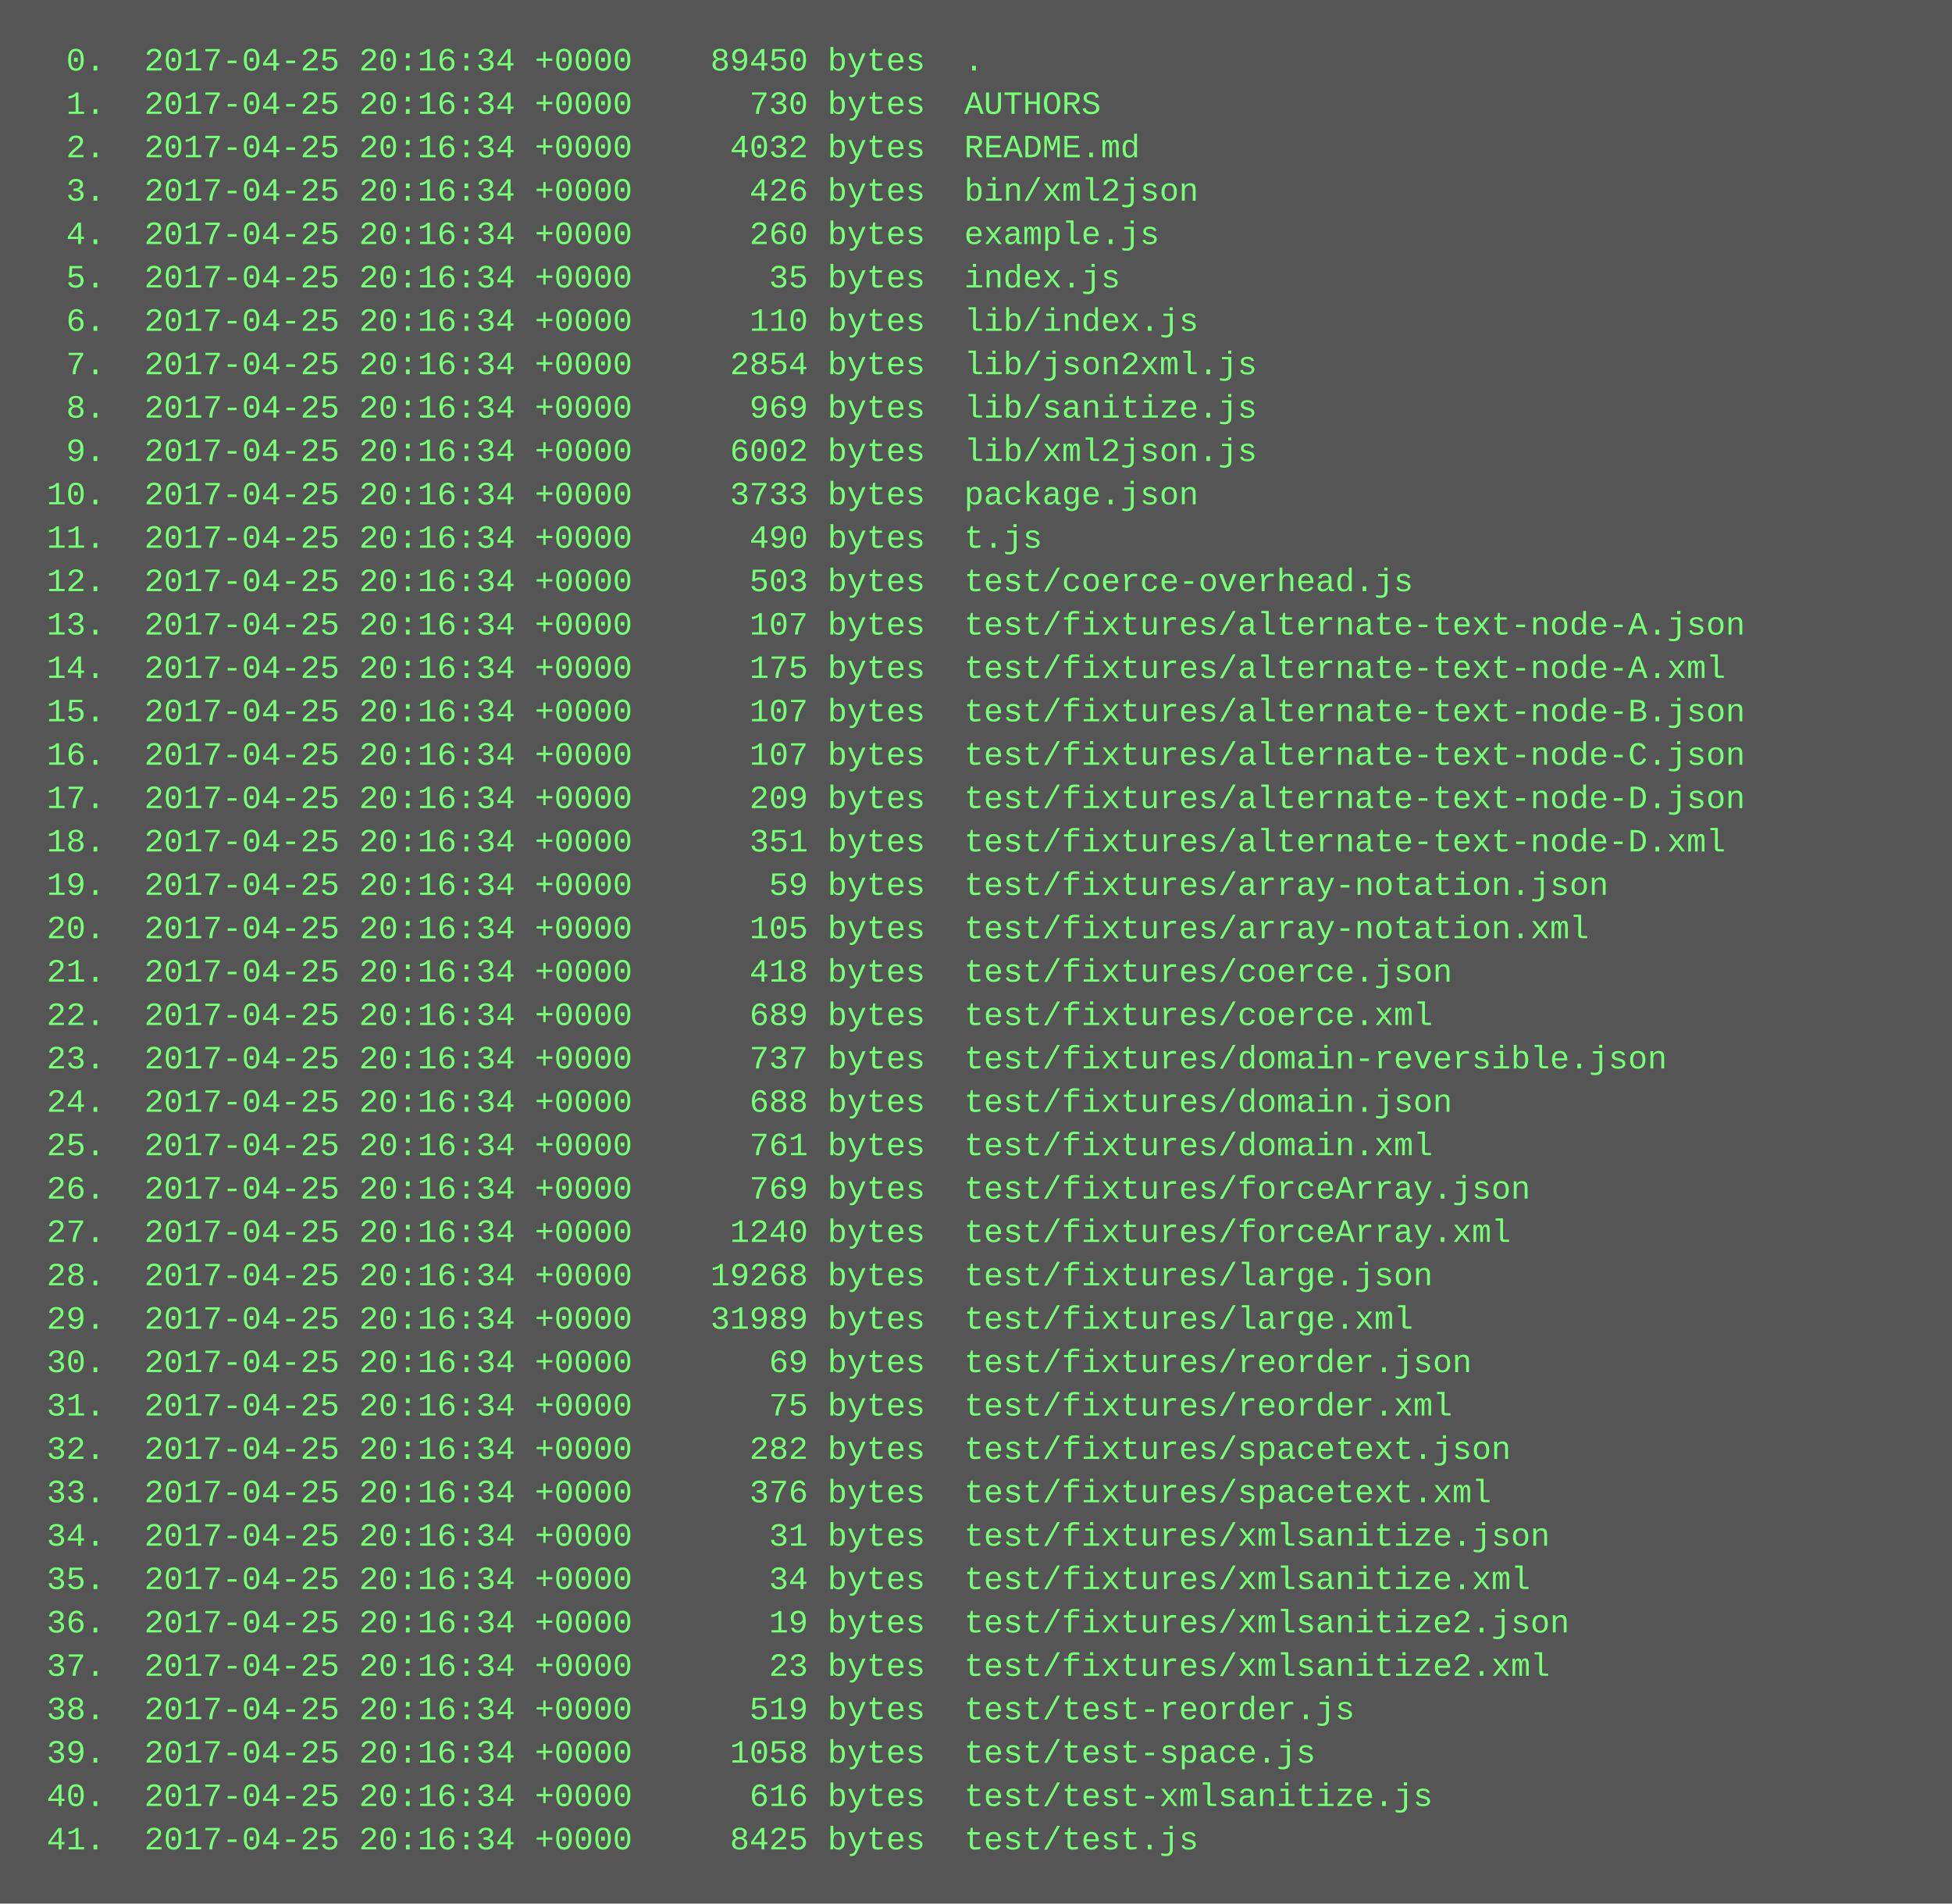
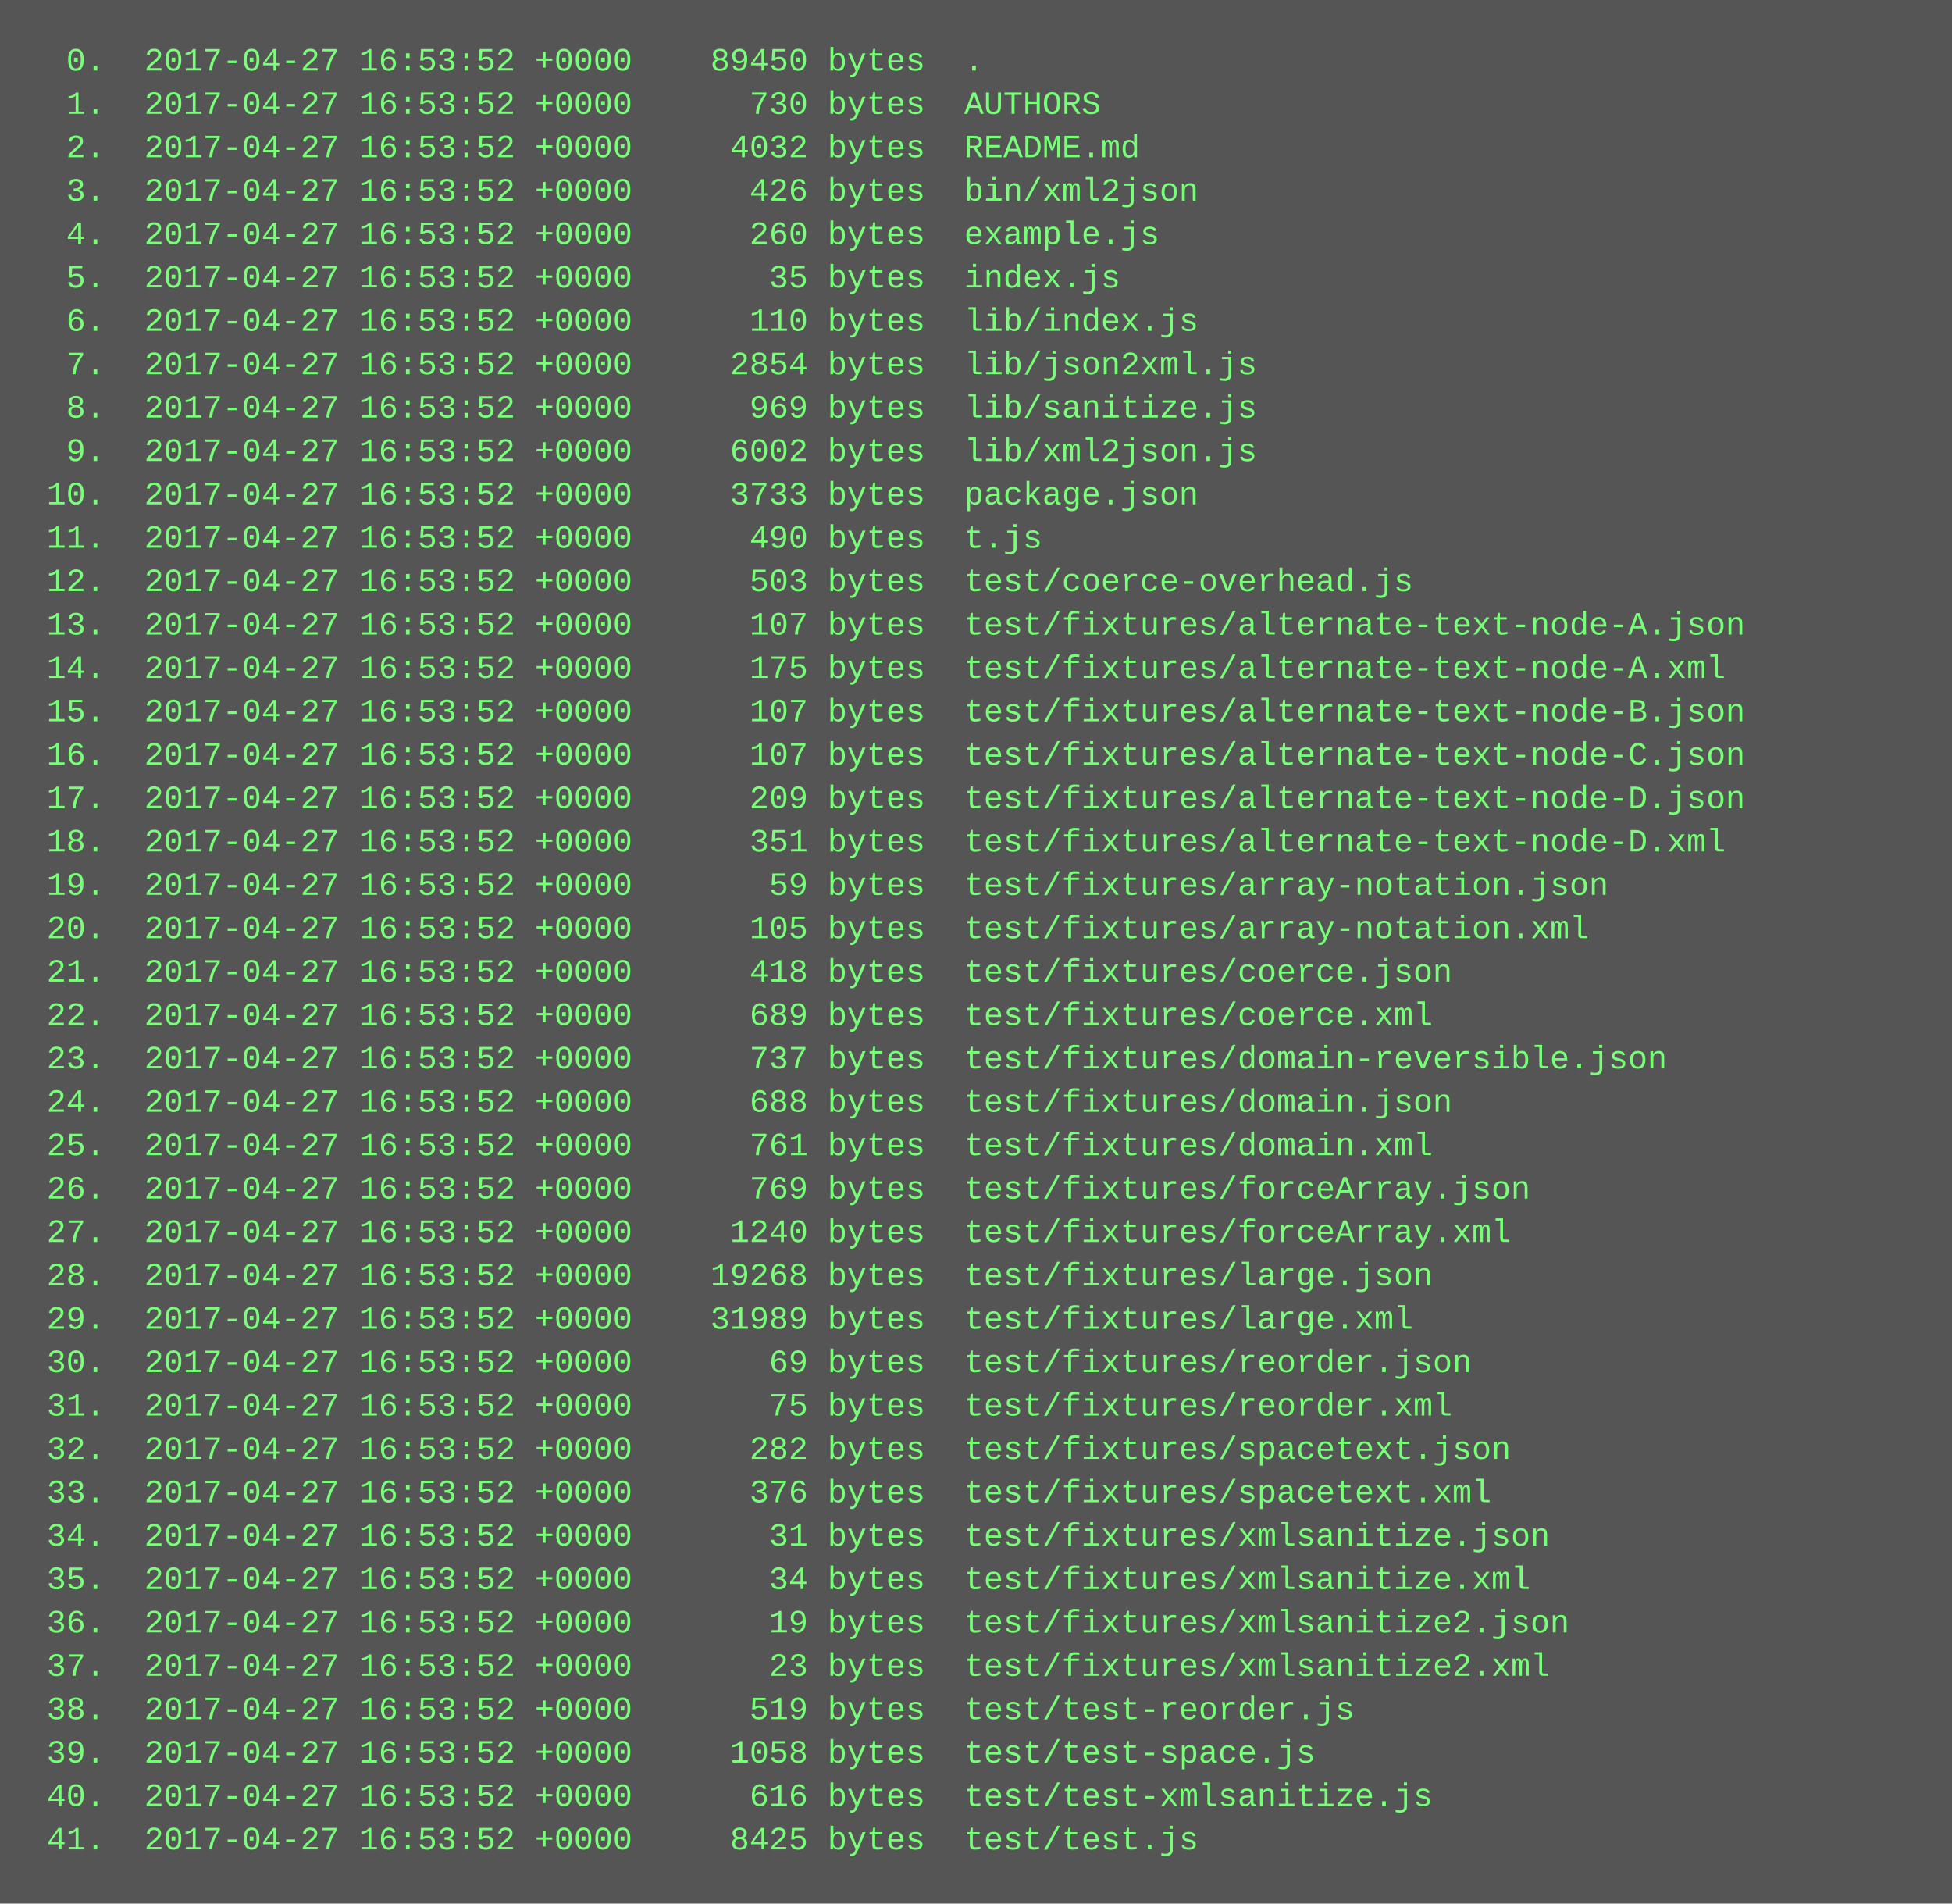
<svg xmlns="http://www.w3.org/2000/svg" height="702" width="720">
  <rect height="702" fill="#555" width="720" />
  <text fill="#7f7" font-family="Courier New" font-size="12" xml:space="preserve">
-     <tspan x="10" y="26">  0.  2017-04-25 20:16:34 +0000    89450 bytes  .</tspan>
-     <tspan x="10" y="42">  1.  2017-04-25 20:16:34 +0000      730 bytes  AUTHORS</tspan>
-     <tspan x="10" y="58">  2.  2017-04-25 20:16:34 +0000     4032 bytes  README.md</tspan>
-     <tspan x="10" y="74">  3.  2017-04-25 20:16:34 +0000      426 bytes  bin/xml2json</tspan>
-     <tspan x="10" y="90">  4.  2017-04-25 20:16:34 +0000      260 bytes  example.js</tspan>
-     <tspan x="10" y="106">  5.  2017-04-25 20:16:34 +0000       35 bytes  index.js</tspan>
-     <tspan x="10" y="122">  6.  2017-04-25 20:16:34 +0000      110 bytes  lib/index.js</tspan>
-     <tspan x="10" y="138">  7.  2017-04-25 20:16:34 +0000     2854 bytes  lib/json2xml.js</tspan>
-     <tspan x="10" y="154">  8.  2017-04-25 20:16:34 +0000      969 bytes  lib/sanitize.js</tspan>
-     <tspan x="10" y="170">  9.  2017-04-25 20:16:34 +0000     6002 bytes  lib/xml2json.js</tspan>
-     <tspan x="10" y="186"> 10.  2017-04-25 20:16:34 +0000     3733 bytes  package.json</tspan>
-     <tspan x="10" y="202"> 11.  2017-04-25 20:16:34 +0000      490 bytes  t.js</tspan>
-     <tspan x="10" y="218"> 12.  2017-04-25 20:16:34 +0000      503 bytes  test/coerce-overhead.js</tspan>
-     <tspan x="10" y="234"> 13.  2017-04-25 20:16:34 +0000      107 bytes  test/fixtures/alternate-text-node-A.json</tspan>
-     <tspan x="10" y="250"> 14.  2017-04-25 20:16:34 +0000      175 bytes  test/fixtures/alternate-text-node-A.xml</tspan>
-     <tspan x="10" y="266"> 15.  2017-04-25 20:16:34 +0000      107 bytes  test/fixtures/alternate-text-node-B.json</tspan>
-     <tspan x="10" y="282"> 16.  2017-04-25 20:16:34 +0000      107 bytes  test/fixtures/alternate-text-node-C.json</tspan>
-     <tspan x="10" y="298"> 17.  2017-04-25 20:16:34 +0000      209 bytes  test/fixtures/alternate-text-node-D.json</tspan>
-     <tspan x="10" y="314"> 18.  2017-04-25 20:16:34 +0000      351 bytes  test/fixtures/alternate-text-node-D.xml</tspan>
-     <tspan x="10" y="330"> 19.  2017-04-25 20:16:34 +0000       59 bytes  test/fixtures/array-notation.json</tspan>
-     <tspan x="10" y="346"> 20.  2017-04-25 20:16:34 +0000      105 bytes  test/fixtures/array-notation.xml</tspan>
-     <tspan x="10" y="362"> 21.  2017-04-25 20:16:34 +0000      418 bytes  test/fixtures/coerce.json</tspan>
-     <tspan x="10" y="378"> 22.  2017-04-25 20:16:34 +0000      689 bytes  test/fixtures/coerce.xml</tspan>
-     <tspan x="10" y="394"> 23.  2017-04-25 20:16:34 +0000      737 bytes  test/fixtures/domain-reversible.json</tspan>
-     <tspan x="10" y="410"> 24.  2017-04-25 20:16:34 +0000      688 bytes  test/fixtures/domain.json</tspan>
-     <tspan x="10" y="426"> 25.  2017-04-25 20:16:34 +0000      761 bytes  test/fixtures/domain.xml</tspan>
-     <tspan x="10" y="442"> 26.  2017-04-25 20:16:34 +0000      769 bytes  test/fixtures/forceArray.json</tspan>
-     <tspan x="10" y="458"> 27.  2017-04-25 20:16:34 +0000     1240 bytes  test/fixtures/forceArray.xml</tspan>
-     <tspan x="10" y="474"> 28.  2017-04-25 20:16:34 +0000    19268 bytes  test/fixtures/large.json</tspan>
-     <tspan x="10" y="490"> 29.  2017-04-25 20:16:34 +0000    31989 bytes  test/fixtures/large.xml</tspan>
-     <tspan x="10" y="506"> 30.  2017-04-25 20:16:34 +0000       69 bytes  test/fixtures/reorder.json</tspan>
-     <tspan x="10" y="522"> 31.  2017-04-25 20:16:34 +0000       75 bytes  test/fixtures/reorder.xml</tspan>
-     <tspan x="10" y="538"> 32.  2017-04-25 20:16:34 +0000      282 bytes  test/fixtures/spacetext.json</tspan>
-     <tspan x="10" y="554"> 33.  2017-04-25 20:16:34 +0000      376 bytes  test/fixtures/spacetext.xml</tspan>
-     <tspan x="10" y="570"> 34.  2017-04-25 20:16:34 +0000       31 bytes  test/fixtures/xmlsanitize.json</tspan>
-     <tspan x="10" y="586"> 35.  2017-04-25 20:16:34 +0000       34 bytes  test/fixtures/xmlsanitize.xml</tspan>
-     <tspan x="10" y="602"> 36.  2017-04-25 20:16:34 +0000       19 bytes  test/fixtures/xmlsanitize2.json</tspan>
-     <tspan x="10" y="618"> 37.  2017-04-25 20:16:34 +0000       23 bytes  test/fixtures/xmlsanitize2.xml</tspan>
-     <tspan x="10" y="634"> 38.  2017-04-25 20:16:34 +0000      519 bytes  test/test-reorder.js</tspan>
-     <tspan x="10" y="650"> 39.  2017-04-25 20:16:34 +0000     1058 bytes  test/test-space.js</tspan>
-     <tspan x="10" y="666"> 40.  2017-04-25 20:16:34 +0000      616 bytes  test/test-xmlsanitize.js</tspan>
-     <tspan x="10" y="682"> 41.  2017-04-25 20:16:34 +0000     8425 bytes  test/test.js</tspan>
+     <tspan x="10" y="26">  0.  2017-04-27 16:53:52 +0000    89450 bytes  .</tspan>
+     <tspan x="10" y="42">  1.  2017-04-27 16:53:52 +0000      730 bytes  AUTHORS</tspan>
+     <tspan x="10" y="58">  2.  2017-04-27 16:53:52 +0000     4032 bytes  README.md</tspan>
+     <tspan x="10" y="74">  3.  2017-04-27 16:53:52 +0000      426 bytes  bin/xml2json</tspan>
+     <tspan x="10" y="90">  4.  2017-04-27 16:53:52 +0000      260 bytes  example.js</tspan>
+     <tspan x="10" y="106">  5.  2017-04-27 16:53:52 +0000       35 bytes  index.js</tspan>
+     <tspan x="10" y="122">  6.  2017-04-27 16:53:52 +0000      110 bytes  lib/index.js</tspan>
+     <tspan x="10" y="138">  7.  2017-04-27 16:53:52 +0000     2854 bytes  lib/json2xml.js</tspan>
+     <tspan x="10" y="154">  8.  2017-04-27 16:53:52 +0000      969 bytes  lib/sanitize.js</tspan>
+     <tspan x="10" y="170">  9.  2017-04-27 16:53:52 +0000     6002 bytes  lib/xml2json.js</tspan>
+     <tspan x="10" y="186"> 10.  2017-04-27 16:53:52 +0000     3733 bytes  package.json</tspan>
+     <tspan x="10" y="202"> 11.  2017-04-27 16:53:52 +0000      490 bytes  t.js</tspan>
+     <tspan x="10" y="218"> 12.  2017-04-27 16:53:52 +0000      503 bytes  test/coerce-overhead.js</tspan>
+     <tspan x="10" y="234"> 13.  2017-04-27 16:53:52 +0000      107 bytes  test/fixtures/alternate-text-node-A.json</tspan>
+     <tspan x="10" y="250"> 14.  2017-04-27 16:53:52 +0000      175 bytes  test/fixtures/alternate-text-node-A.xml</tspan>
+     <tspan x="10" y="266"> 15.  2017-04-27 16:53:52 +0000      107 bytes  test/fixtures/alternate-text-node-B.json</tspan>
+     <tspan x="10" y="282"> 16.  2017-04-27 16:53:52 +0000      107 bytes  test/fixtures/alternate-text-node-C.json</tspan>
+     <tspan x="10" y="298"> 17.  2017-04-27 16:53:52 +0000      209 bytes  test/fixtures/alternate-text-node-D.json</tspan>
+     <tspan x="10" y="314"> 18.  2017-04-27 16:53:52 +0000      351 bytes  test/fixtures/alternate-text-node-D.xml</tspan>
+     <tspan x="10" y="330"> 19.  2017-04-27 16:53:52 +0000       59 bytes  test/fixtures/array-notation.json</tspan>
+     <tspan x="10" y="346"> 20.  2017-04-27 16:53:52 +0000      105 bytes  test/fixtures/array-notation.xml</tspan>
+     <tspan x="10" y="362"> 21.  2017-04-27 16:53:52 +0000      418 bytes  test/fixtures/coerce.json</tspan>
+     <tspan x="10" y="378"> 22.  2017-04-27 16:53:52 +0000      689 bytes  test/fixtures/coerce.xml</tspan>
+     <tspan x="10" y="394"> 23.  2017-04-27 16:53:52 +0000      737 bytes  test/fixtures/domain-reversible.json</tspan>
+     <tspan x="10" y="410"> 24.  2017-04-27 16:53:52 +0000      688 bytes  test/fixtures/domain.json</tspan>
+     <tspan x="10" y="426"> 25.  2017-04-27 16:53:52 +0000      761 bytes  test/fixtures/domain.xml</tspan>
+     <tspan x="10" y="442"> 26.  2017-04-27 16:53:52 +0000      769 bytes  test/fixtures/forceArray.json</tspan>
+     <tspan x="10" y="458"> 27.  2017-04-27 16:53:52 +0000     1240 bytes  test/fixtures/forceArray.xml</tspan>
+     <tspan x="10" y="474"> 28.  2017-04-27 16:53:52 +0000    19268 bytes  test/fixtures/large.json</tspan>
+     <tspan x="10" y="490"> 29.  2017-04-27 16:53:52 +0000    31989 bytes  test/fixtures/large.xml</tspan>
+     <tspan x="10" y="506"> 30.  2017-04-27 16:53:52 +0000       69 bytes  test/fixtures/reorder.json</tspan>
+     <tspan x="10" y="522"> 31.  2017-04-27 16:53:52 +0000       75 bytes  test/fixtures/reorder.xml</tspan>
+     <tspan x="10" y="538"> 32.  2017-04-27 16:53:52 +0000      282 bytes  test/fixtures/spacetext.json</tspan>
+     <tspan x="10" y="554"> 33.  2017-04-27 16:53:52 +0000      376 bytes  test/fixtures/spacetext.xml</tspan>
+     <tspan x="10" y="570"> 34.  2017-04-27 16:53:52 +0000       31 bytes  test/fixtures/xmlsanitize.json</tspan>
+     <tspan x="10" y="586"> 35.  2017-04-27 16:53:52 +0000       34 bytes  test/fixtures/xmlsanitize.xml</tspan>
+     <tspan x="10" y="602"> 36.  2017-04-27 16:53:52 +0000       19 bytes  test/fixtures/xmlsanitize2.json</tspan>
+     <tspan x="10" y="618"> 37.  2017-04-27 16:53:52 +0000       23 bytes  test/fixtures/xmlsanitize2.xml</tspan>
+     <tspan x="10" y="634"> 38.  2017-04-27 16:53:52 +0000      519 bytes  test/test-reorder.js</tspan>
+     <tspan x="10" y="650"> 39.  2017-04-27 16:53:52 +0000     1058 bytes  test/test-space.js</tspan>
+     <tspan x="10" y="666"> 40.  2017-04-27 16:53:52 +0000      616 bytes  test/test-xmlsanitize.js</tspan>
+     <tspan x="10" y="682"> 41.  2017-04-27 16:53:52 +0000     8425 bytes  test/test.js</tspan>
  </text>
</svg>
